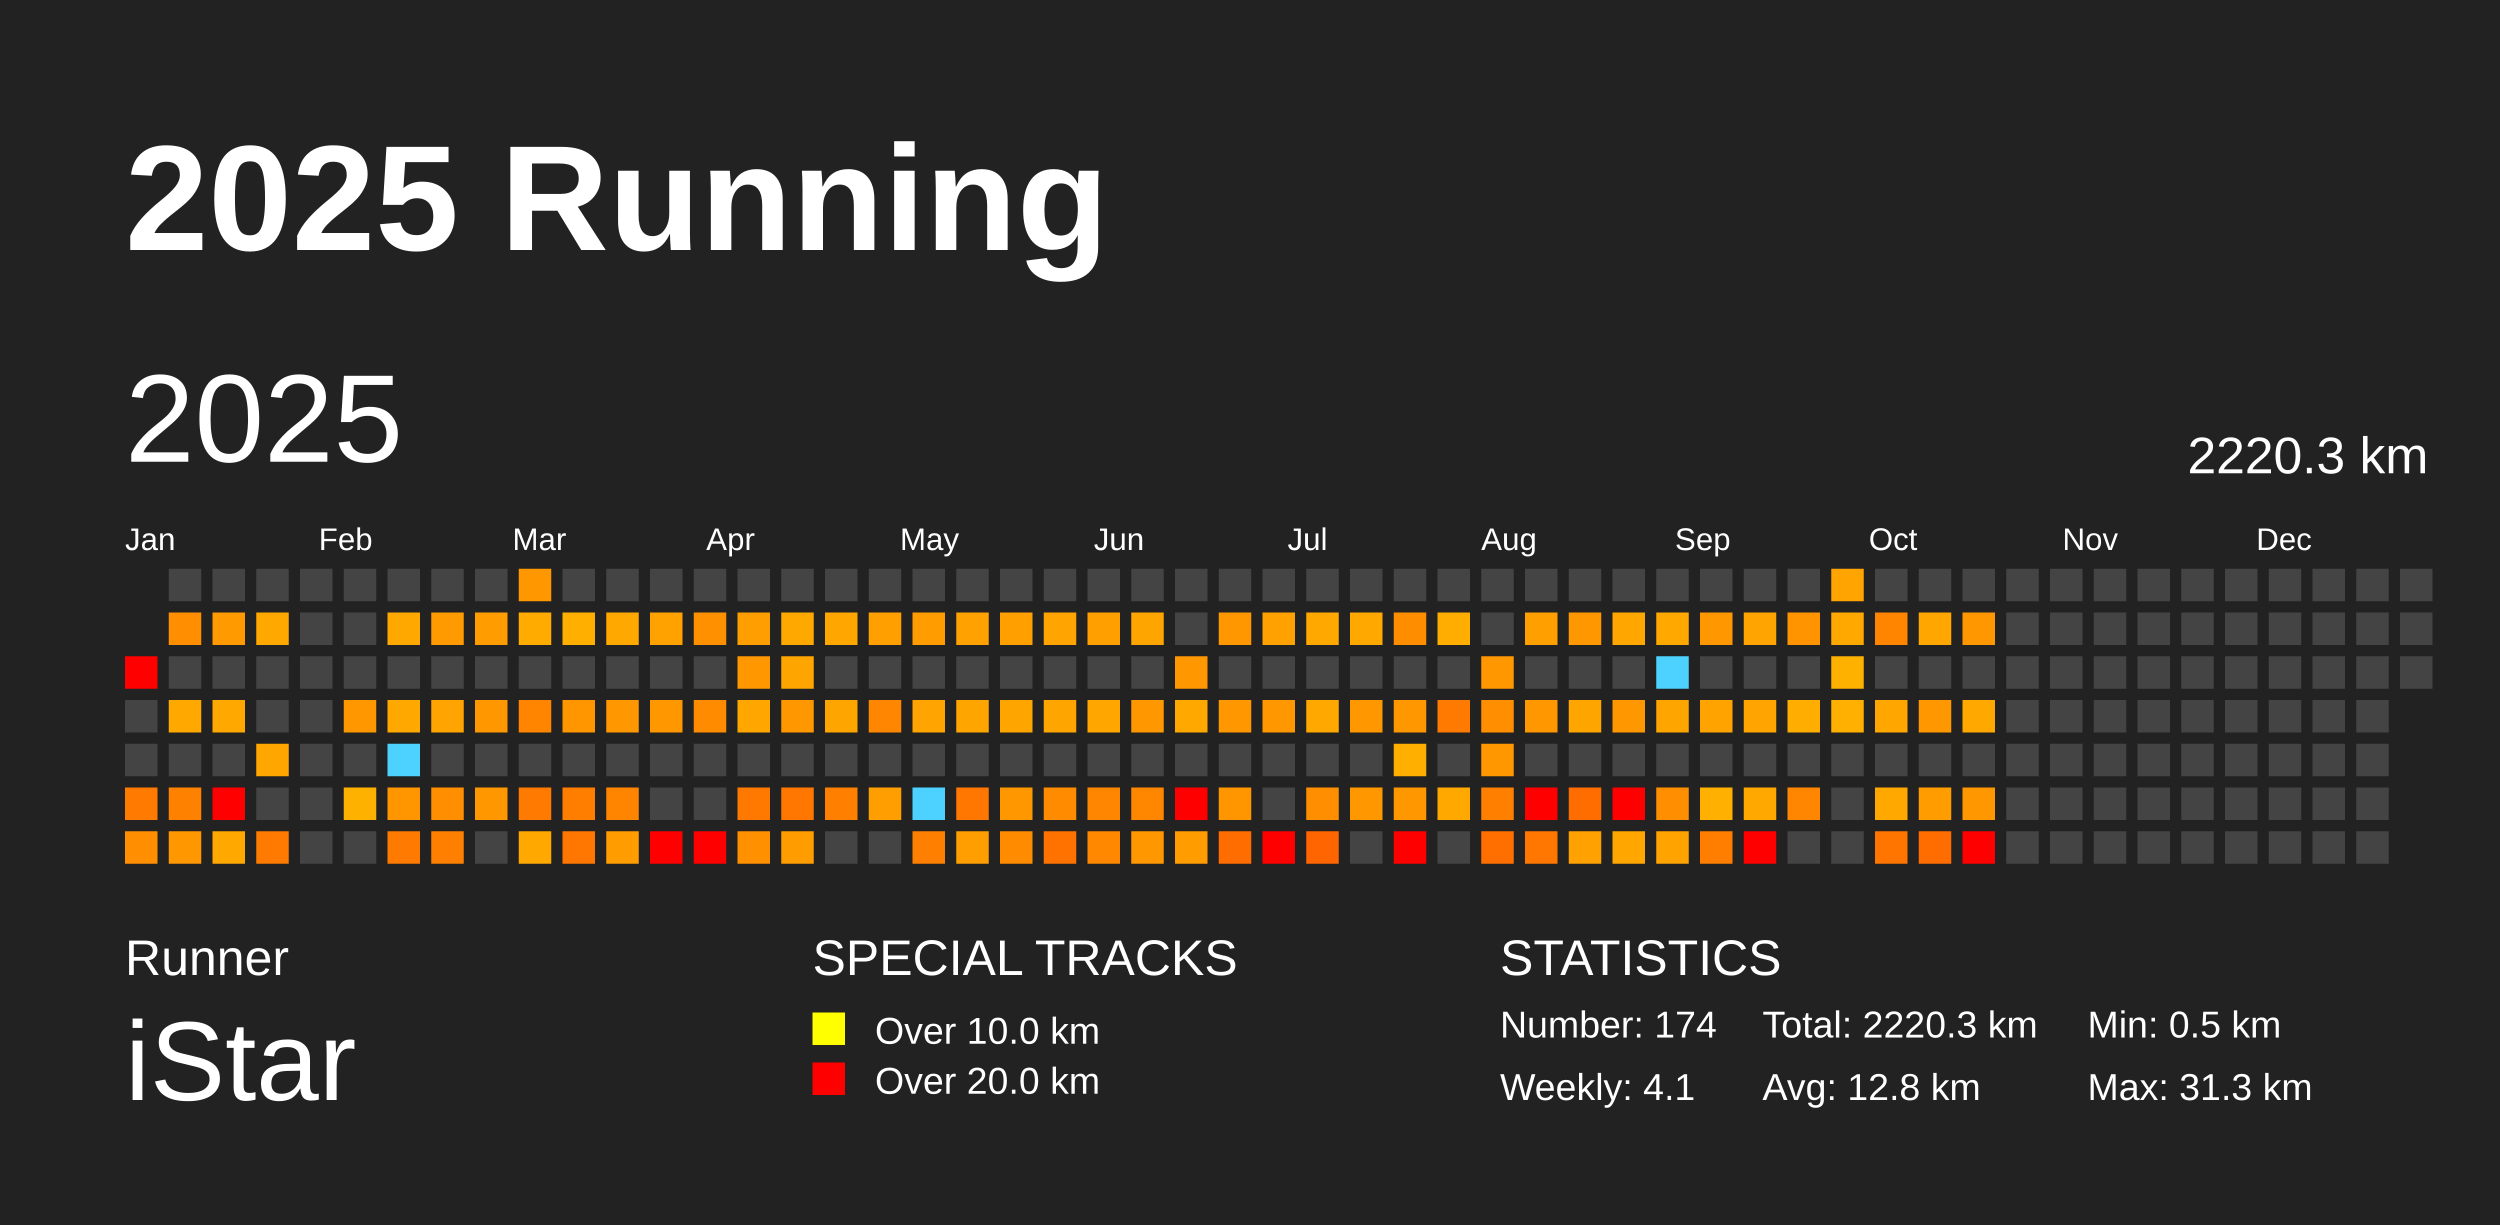
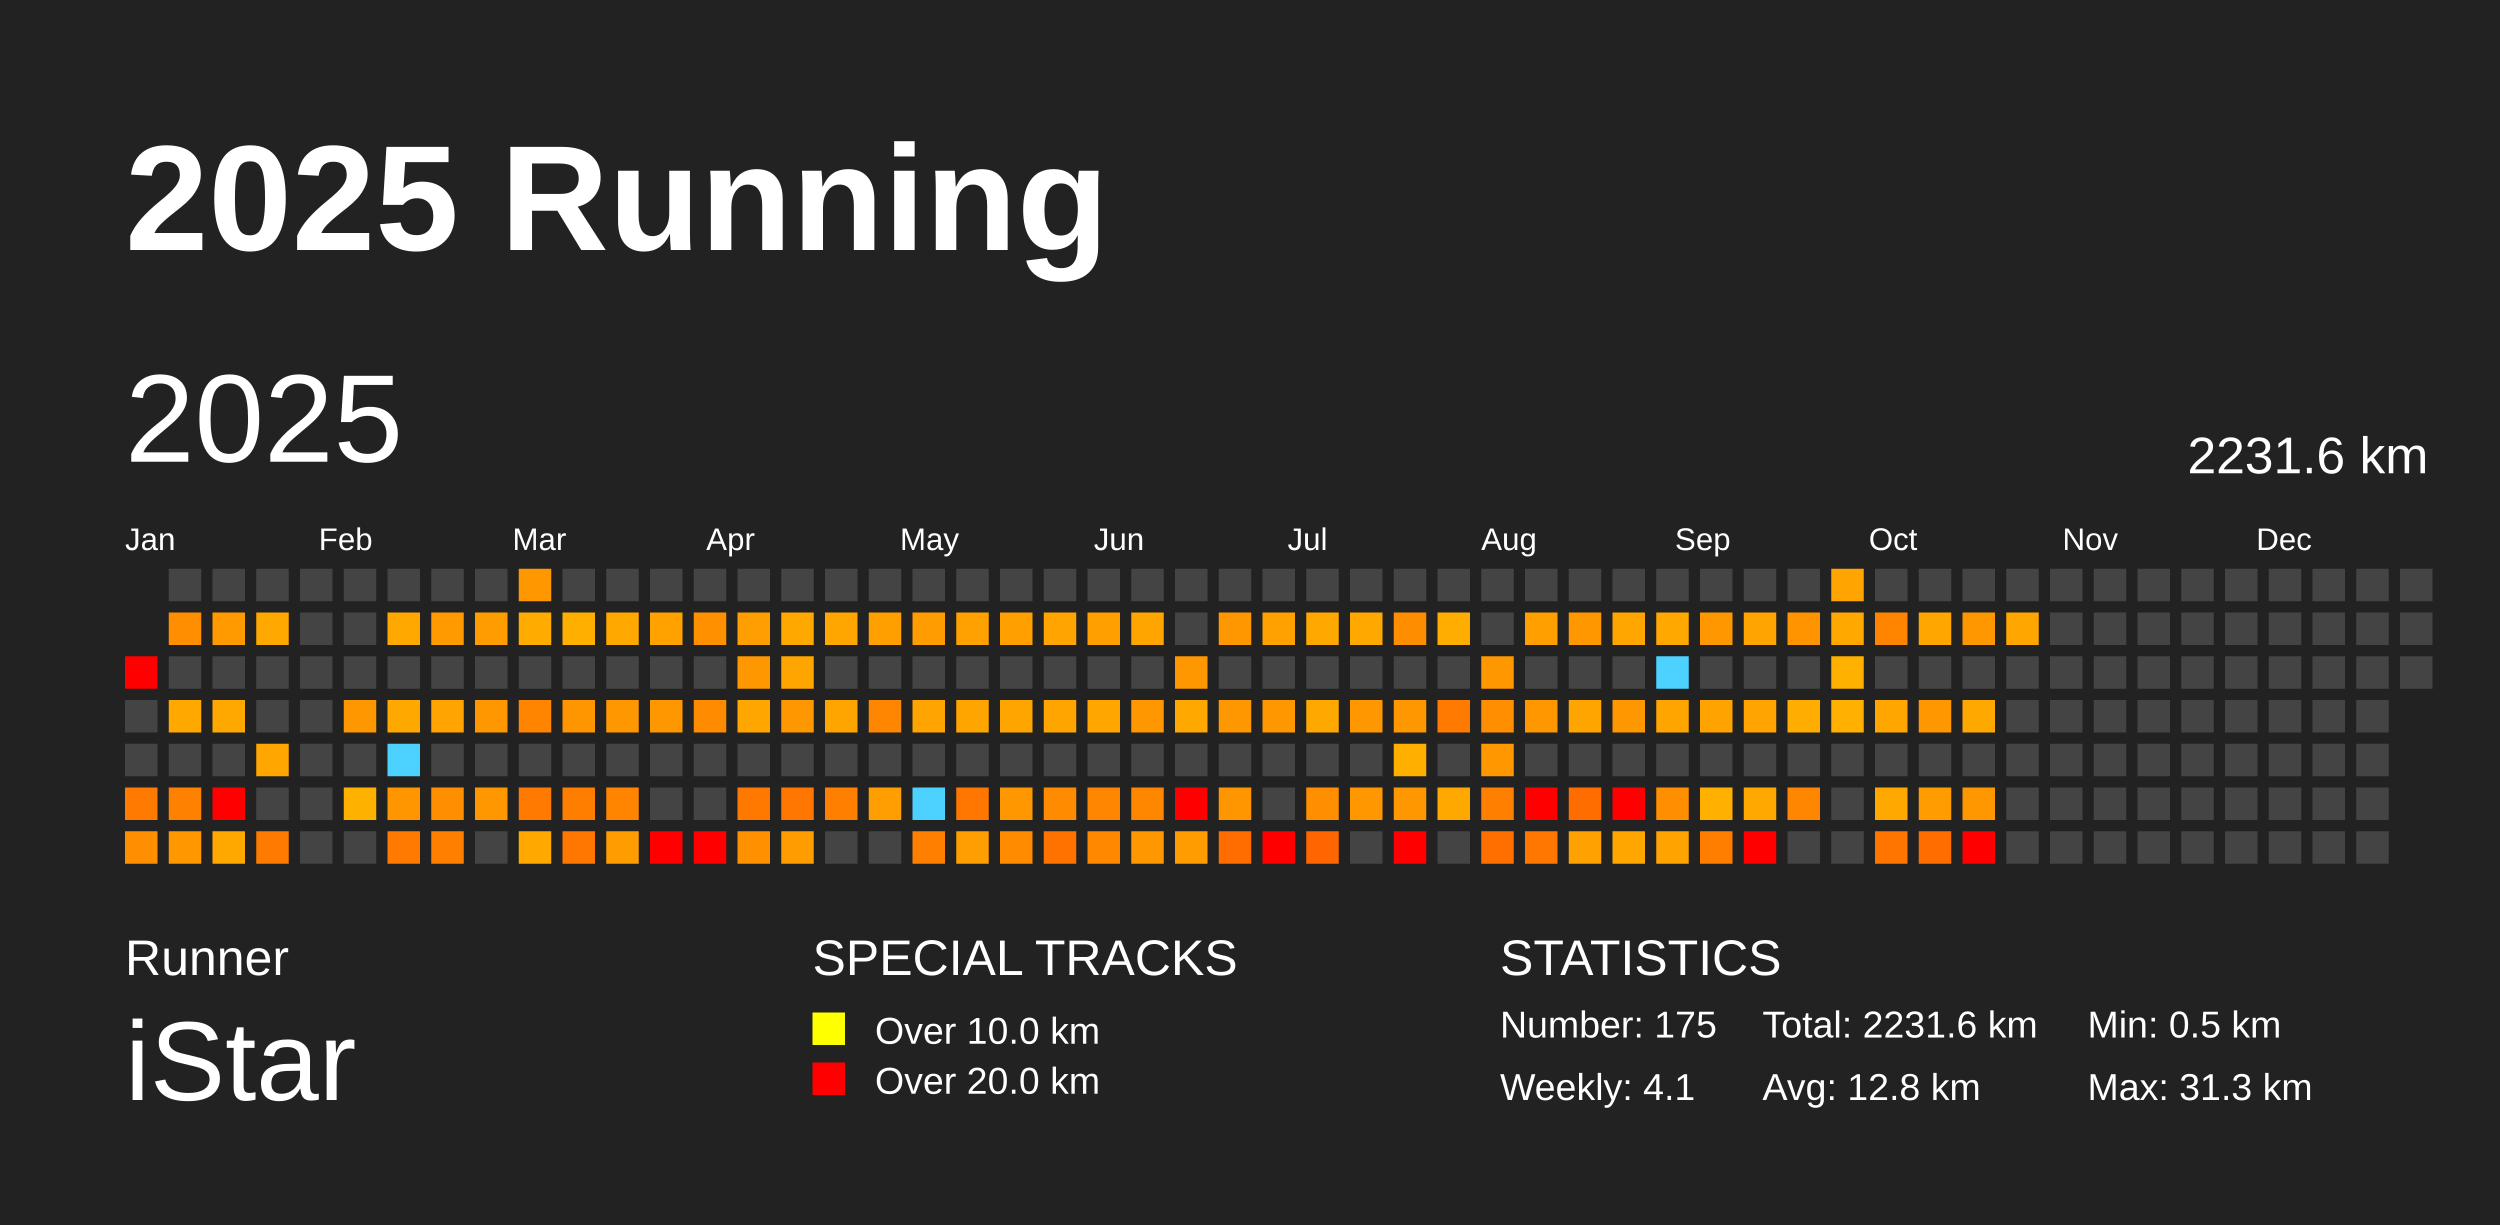
<svg xmlns="http://www.w3.org/2000/svg" baseProfile="full" height="98mm" version="1.1" viewBox="0,0,200,98" width="200mm">
  <defs />
  <rect fill="#222222" height="98" width="200" x="0" y="0" />
  <text fill="#FFFFFF" style="font-size:12px; font-family:Arial; font-weight:bold;" x="10" y="20">2025 Running</text>
  <text fill="#FFFFFF" style="font-size:4px; font-family:Arial" x="10" y="78">Runner</text>
  <text fill="#FFFFFF" style="font-size:9px; font-family:Arial" x="10" y="88">iStar</text>
  <text fill="#FFFFFF" style="font-size:4px; font-family:Arial" x="65" y="78">SPECIAL TRACKS</text>
  <rect fill="yellow" height="2.6" width="2.6" x="65" y="81" />
  <text fill="#FFFFFF" style="font-size:3px; font-family:Arial" x="70" y="83.5">Over 10.0 km</text>
  <rect fill="red" height="2.6" width="2.6" x="65" y="85" />
  <text fill="#FFFFFF" style="font-size:3px; font-family:Arial" x="70" y="87.5">Over 20.0 km</text>
  <text fill="#FFFFFF" style="font-size:4px; font-family:Arial" x="120" y="78">STATISTICS</text>
-   <text fill="#FFFFFF" style="font-size:3px; font-family:Arial" x="120" y="83">Number: 174</text>
+   <text fill="#FFFFFF" style="font-size:3px; font-family:Arial" x="120" y="83">Number: 175</text>
  <text fill="#FFFFFF" style="font-size:3px; font-family:Arial" x="120" y="88">Weekly: 4.1</text>
-   <text fill="#FFFFFF" style="font-size:3px; font-family:Arial" x="141" y="83">Total: 2220.3 km</text>
+   <text fill="#FFFFFF" style="font-size:3px; font-family:Arial" x="141" y="83">Total: 2231.6 km</text>
  <text fill="#FFFFFF" style="font-size:3px; font-family:Arial" x="141" y="88">Avg: 12.8 km</text>
  <text fill="#FFFFFF" style="font-size:3px; font-family:Arial" x="167" y="83">Min: 0.5 km</text>
  <text fill="#FFFFFF" style="font-size:3px; font-family:Arial" x="167" y="88">Max: 31.3 km</text>
  <text dominant-baseline="hanging" fill="#FFFFFF" style="font-size:10.0px; font-family:Arial;" x="10" y="30">2025</text>
-   <text dominant-baseline="hanging" fill="#FFFFFF" style="font-size:4.125px; font-family:Arial;" x="175" y="35">2220.3 km</text>
+   <text dominant-baseline="hanging" fill="#FFFFFF" style="font-size:4.125px; font-family:Arial;" x="175" y="35">2231.6 km</text>
  <text fill="#FFFFFF" style="font-size:2.5px; font-family:Arial" x="10.0" y="44">Jan</text>
  <text fill="#FFFFFF" style="font-size:2.5px; font-family:Arial" x="25.5" y="44">Feb</text>
  <text fill="#FFFFFF" style="font-size:2.5px; font-family:Arial" x="41.0" y="44">Mar</text>
  <text fill="#FFFFFF" style="font-size:2.5px; font-family:Arial" x="56.5" y="44">Apr</text>
  <text fill="#FFFFFF" style="font-size:2.5px; font-family:Arial" x="72.0" y="44">May</text>
  <text fill="#FFFFFF" style="font-size:2.5px; font-family:Arial" x="87.5" y="44">Jun</text>
  <text fill="#FFFFFF" style="font-size:2.5px; font-family:Arial" x="103.0" y="44">Jul</text>
  <text fill="#FFFFFF" style="font-size:2.5px; font-family:Arial" x="118.5" y="44">Aug</text>
  <text fill="#FFFFFF" style="font-size:2.5px; font-family:Arial" x="134.0" y="44">Sep</text>
  <text fill="#FFFFFF" style="font-size:2.5px; font-family:Arial" x="149.5" y="44">Oct</text>
  <text fill="#FFFFFF" style="font-size:2.5px; font-family:Arial" x="165.0" y="44">Nov</text>
  <text fill="#FFFFFF" style="font-size:2.5px; font-family:Arial" x="180.5" y="44">Dec</text>
  <rect fill="red" height="2.6" width="2.6" x="10.0" y="52.5" />
  <rect fill="#444444" height="2.6" width="2.6" x="10.0" y="56.0" />
  <rect fill="#444444" height="2.6" width="2.6" x="10.0" y="59.5" />
  <rect fill="#ff7a00" height="2.6" width="2.6" x="10.0" y="63.0" />
  <rect fill="#ff8f00" height="2.6" width="2.6" x="10.0" y="66.5" />
  <rect fill="#444444" height="2.6" width="2.6" x="13.5" y="45.5" />
  <rect fill="#ff8e00" height="2.6" width="2.6" x="13.5" y="49.0" />
  <rect fill="#444444" height="2.6" width="2.6" x="13.5" y="52.5" />
  <rect fill="#ffa800" height="2.6" width="2.6" x="13.5" y="56.0" />
  <rect fill="#444444" height="2.6" width="2.6" x="13.5" y="59.5" />
  <rect fill="#ff8100" height="2.6" width="2.6" x="13.5" y="63.0" />
  <rect fill="#ff9700" height="2.6" width="2.6" x="13.5" y="66.5" />
  <rect fill="#444444" height="2.6" width="2.6" x="17.0" y="45.5" />
  <rect fill="#ff9a00" height="2.6" width="2.6" x="17.0" y="49.0" />
  <rect fill="#444444" height="2.6" width="2.6" x="17.0" y="52.5" />
  <rect fill="#ffa800" height="2.6" width="2.6" x="17.0" y="56.0" />
  <rect fill="#444444" height="2.6" width="2.6" x="17.0" y="59.5" />
  <rect fill="red" height="2.6" width="2.6" x="17.0" y="63.0" />
  <rect fill="#ffa800" height="2.6" width="2.6" x="17.0" y="66.5" />
  <rect fill="#444444" height="2.6" width="2.6" x="20.5" y="45.5" />
  <rect fill="#ffa800" height="2.6" width="2.6" x="20.5" y="49.0" />
  <rect fill="#444444" height="2.6" width="2.6" x="20.5" y="52.5" />
  <rect fill="#444444" height="2.6" width="2.6" x="20.5" y="56.0" />
  <rect fill="#ffa600" height="2.6" width="2.6" x="20.5" y="59.5" />
  <rect fill="#444444" height="2.6" width="2.6" x="20.5" y="63.0" />
  <rect fill="#ff7a00" height="2.6" width="2.6" x="20.5" y="66.5" />
  <rect fill="#444444" height="2.6" width="2.6" x="24.0" y="45.5" />
  <rect fill="#444444" height="2.6" width="2.6" x="24.0" y="49.0" />
  <rect fill="#444444" height="2.6" width="2.6" x="24.0" y="52.5" />
  <rect fill="#444444" height="2.6" width="2.6" x="24.0" y="56.0" />
  <rect fill="#444444" height="2.6" width="2.6" x="24.0" y="59.5" />
  <rect fill="#444444" height="2.6" width="2.6" x="24.0" y="63.0" />
  <rect fill="#444444" height="2.6" width="2.6" x="24.0" y="66.5" />
  <rect fill="#444444" height="2.6" width="2.6" x="27.5" y="45.5" />
  <rect fill="#444444" height="2.6" width="2.6" x="27.5" y="49.0" />
  <rect fill="#444444" height="2.6" width="2.6" x="27.5" y="52.5" />
  <rect fill="#ff9700" height="2.6" width="2.6" x="27.5" y="56.0" />
  <rect fill="#444444" height="2.6" width="2.6" x="27.5" y="59.5" />
  <rect fill="#ffb100" height="2.6" width="2.6" x="27.5" y="63.0" />
  <rect fill="#444444" height="2.6" width="2.6" x="27.5" y="66.5" />
  <rect fill="#444444" height="2.6" width="2.6" x="31.0" y="45.5" />
  <rect fill="#ffa800" height="2.6" width="2.6" x="31.0" y="49.0" />
  <rect fill="#444444" height="2.6" width="2.6" x="31.0" y="52.5" />
  <rect fill="#ffa800" height="2.6" width="2.6" x="31.0" y="56.0" />
  <rect fill="#4dd2ff" height="2.6" width="2.6" x="31.0" y="59.5" />
  <rect fill="#ff9600" height="2.6" width="2.6" x="31.0" y="63.0" />
  <rect fill="#ff7a00" height="2.6" width="2.6" x="31.0" y="66.5" />
  <rect fill="#444444" height="2.6" width="2.6" x="34.5" y="45.5" />
  <rect fill="#ff9a00" height="2.6" width="2.6" x="34.5" y="49.0" />
  <rect fill="#444444" height="2.6" width="2.6" x="34.5" y="52.5" />
  <rect fill="#ffa400" height="2.6" width="2.6" x="34.5" y="56.0" />
  <rect fill="#444444" height="2.6" width="2.6" x="34.5" y="59.5" />
  <rect fill="#ff8e00" height="2.6" width="2.6" x="34.5" y="63.0" />
  <rect fill="#ff7f00" height="2.6" width="2.6" x="34.5" y="66.5" />
  <rect fill="#444444" height="2.6" width="2.6" x="38.0" y="45.5" />
  <rect fill="#ff9d00" height="2.6" width="2.6" x="38.0" y="49.0" />
  <rect fill="#444444" height="2.6" width="2.6" x="38.0" y="52.5" />
  <rect fill="#ff9700" height="2.6" width="2.6" x="38.0" y="56.0" />
  <rect fill="#444444" height="2.6" width="2.6" x="38.0" y="59.5" />
  <rect fill="#ff9700" height="2.6" width="2.6" x="38.0" y="63.0" />
  <rect fill="#444444" height="2.6" width="2.6" x="38.0" y="66.5" />
  <rect fill="#ff9700" height="2.6" width="2.6" x="41.5" y="45.5" />
  <rect fill="#ffab00" height="2.6" width="2.6" x="41.5" y="49.0" />
  <rect fill="#444444" height="2.6" width="2.6" x="41.5" y="52.5" />
  <rect fill="#ff8400" height="2.6" width="2.6" x="41.5" y="56.0" />
  <rect fill="#444444" height="2.6" width="2.6" x="41.5" y="59.5" />
  <rect fill="#ff7a00" height="2.6" width="2.6" x="41.5" y="63.0" />
  <rect fill="#ffa800" height="2.6" width="2.6" x="41.5" y="66.5" />
  <rect fill="#444444" height="2.6" width="2.6" x="45.0" y="45.5" />
  <rect fill="#ffaf00" height="2.6" width="2.6" x="45.0" y="49.0" />
  <rect fill="#444444" height="2.6" width="2.6" x="45.0" y="52.5" />
  <rect fill="#ff9600" height="2.6" width="2.6" x="45.0" y="56.0" />
  <rect fill="#444444" height="2.6" width="2.6" x="45.0" y="59.5" />
  <rect fill="#ff7e00" height="2.6" width="2.6" x="45.0" y="63.0" />
  <rect fill="#ff7600" height="2.6" width="2.6" x="45.0" y="66.5" />
  <rect fill="#444444" height="2.6" width="2.6" x="48.5" y="45.5" />
  <rect fill="#ffa800" height="2.6" width="2.6" x="48.5" y="49.0" />
  <rect fill="#444444" height="2.6" width="2.6" x="48.5" y="52.5" />
  <rect fill="#ff9700" height="2.6" width="2.6" x="48.5" y="56.0" />
  <rect fill="#444444" height="2.6" width="2.6" x="48.5" y="59.5" />
  <rect fill="#ff8500" height="2.6" width="2.6" x="48.5" y="63.0" />
  <rect fill="#ff9d00" height="2.6" width="2.6" x="48.5" y="66.5" />
  <rect fill="#444444" height="2.6" width="2.6" x="52.0" y="45.5" />
  <rect fill="#ffa200" height="2.6" width="2.6" x="52.0" y="49.0" />
  <rect fill="#444444" height="2.6" width="2.6" x="52.0" y="52.5" />
  <rect fill="#ff9800" height="2.6" width="2.6" x="52.0" y="56.0" />
  <rect fill="#444444" height="2.6" width="2.6" x="52.0" y="59.5" />
  <rect fill="#444444" height="2.6" width="2.6" x="52.0" y="63.0" />
  <rect fill="red" height="2.6" width="2.6" x="52.0" y="66.5" />
  <rect fill="#444444" height="2.6" width="2.6" x="55.5" y="45.5" />
  <rect fill="#ff9000" height="2.6" width="2.6" x="55.5" y="49.0" />
  <rect fill="#444444" height="2.6" width="2.6" x="55.5" y="52.5" />
  <rect fill="#ff8c00" height="2.6" width="2.6" x="55.5" y="56.0" />
  <rect fill="#444444" height="2.6" width="2.6" x="55.5" y="59.5" />
  <rect fill="#444444" height="2.6" width="2.6" x="55.5" y="63.0" />
  <rect fill="red" height="2.6" width="2.6" x="55.5" y="66.5" />
  <rect fill="#444444" height="2.6" width="2.6" x="59.0" y="45.5" />
  <rect fill="#ff9e00" height="2.6" width="2.6" x="59.0" y="49.0" />
  <rect fill="#ff9700" height="2.6" width="2.6" x="59.0" y="52.5" />
  <rect fill="#ffa700" height="2.6" width="2.6" x="59.0" y="56.0" />
  <rect fill="#444444" height="2.6" width="2.6" x="59.0" y="59.5" />
  <rect fill="#ff7900" height="2.6" width="2.6" x="59.0" y="63.0" />
  <rect fill="#ff9000" height="2.6" width="2.6" x="59.0" y="66.5" />
  <rect fill="#444444" height="2.6" width="2.6" x="62.5" y="45.5" />
  <rect fill="#ffa800" height="2.6" width="2.6" x="62.5" y="49.0" />
  <rect fill="#ffa500" height="2.6" width="2.6" x="62.5" y="52.5" />
  <rect fill="#ff9700" height="2.6" width="2.6" x="62.5" y="56.0" />
  <rect fill="#444444" height="2.6" width="2.6" x="62.5" y="59.5" />
  <rect fill="#ff7700" height="2.6" width="2.6" x="62.5" y="63.0" />
  <rect fill="#ff9d00" height="2.6" width="2.6" x="62.5" y="66.5" />
  <rect fill="#444444" height="2.6" width="2.6" x="66.0" y="45.5" />
  <rect fill="#ffa700" height="2.6" width="2.6" x="66.0" y="49.0" />
  <rect fill="#444444" height="2.6" width="2.6" x="66.0" y="52.5" />
  <rect fill="#ffa500" height="2.6" width="2.6" x="66.0" y="56.0" />
  <rect fill="#444444" height="2.6" width="2.6" x="66.0" y="59.5" />
  <rect fill="#ff7f00" height="2.6" width="2.6" x="66.0" y="63.0" />
  <rect fill="#444444" height="2.6" width="2.6" x="66.0" y="66.5" />
  <rect fill="#444444" height="2.6" width="2.6" x="69.5" y="45.5" />
  <rect fill="#ff9f00" height="2.6" width="2.6" x="69.5" y="49.0" />
  <rect fill="#444444" height="2.6" width="2.6" x="69.5" y="52.5" />
  <rect fill="#ff8600" height="2.6" width="2.6" x="69.5" y="56.0" />
  <rect fill="#444444" height="2.6" width="2.6" x="69.5" y="59.5" />
  <rect fill="#ff9e00" height="2.6" width="2.6" x="69.5" y="63.0" />
  <rect fill="#444444" height="2.6" width="2.6" x="69.5" y="66.5" />
  <rect fill="#444444" height="2.6" width="2.6" x="73.0" y="45.5" />
  <rect fill="#ff9c00" height="2.6" width="2.6" x="73.0" y="49.0" />
  <rect fill="#444444" height="2.6" width="2.6" x="73.0" y="52.5" />
  <rect fill="#ffa400" height="2.6" width="2.6" x="73.0" y="56.0" />
  <rect fill="#444444" height="2.6" width="2.6" x="73.0" y="59.5" />
  <rect fill="#4dd2ff" height="2.6" width="2.6" x="73.0" y="63.0" />
  <rect fill="#ff7f00" height="2.6" width="2.6" x="73.0" y="66.5" />
  <rect fill="#444444" height="2.6" width="2.6" x="76.5" y="45.5" />
  <rect fill="#ffa100" height="2.6" width="2.6" x="76.5" y="49.0" />
  <rect fill="#444444" height="2.6" width="2.6" x="76.5" y="52.5" />
  <rect fill="#ffa500" height="2.6" width="2.6" x="76.5" y="56.0" />
  <rect fill="#444444" height="2.6" width="2.6" x="76.5" y="59.5" />
  <rect fill="#ff7600" height="2.6" width="2.6" x="76.5" y="63.0" />
  <rect fill="#ff9e00" height="2.6" width="2.6" x="76.5" y="66.5" />
  <rect fill="#444444" height="2.6" width="2.6" x="80.0" y="45.5" />
  <rect fill="#ffa000" height="2.6" width="2.6" x="80.0" y="49.0" />
  <rect fill="#444444" height="2.6" width="2.6" x="80.0" y="52.5" />
  <rect fill="#ffa500" height="2.6" width="2.6" x="80.0" y="56.0" />
  <rect fill="#444444" height="2.6" width="2.6" x="80.0" y="59.5" />
  <rect fill="#ff9700" height="2.6" width="2.6" x="80.0" y="63.0" />
  <rect fill="#ff8c00" height="2.6" width="2.6" x="80.0" y="66.5" />
  <rect fill="#444444" height="2.6" width="2.6" x="83.5" y="45.5" />
  <rect fill="#ffa400" height="2.6" width="2.6" x="83.5" y="49.0" />
  <rect fill="#444444" height="2.6" width="2.6" x="83.5" y="52.5" />
  <rect fill="#ffa500" height="2.6" width="2.6" x="83.5" y="56.0" />
  <rect fill="#444444" height="2.6" width="2.6" x="83.5" y="59.5" />
  <rect fill="#ff8b00" height="2.6" width="2.6" x="83.5" y="63.0" />
  <rect fill="#ff7200" height="2.6" width="2.6" x="83.5" y="66.5" />
  <rect fill="#444444" height="2.6" width="2.6" x="87.0" y="45.5" />
  <rect fill="#ffa000" height="2.6" width="2.6" x="87.0" y="49.0" />
  <rect fill="#444444" height="2.6" width="2.6" x="87.0" y="52.5" />
  <rect fill="#ffa600" height="2.6" width="2.6" x="87.0" y="56.0" />
  <rect fill="#444444" height="2.6" width="2.6" x="87.0" y="59.5" />
  <rect fill="#ff8600" height="2.6" width="2.6" x="87.0" y="63.0" />
  <rect fill="#ff8800" height="2.6" width="2.6" x="87.0" y="66.5" />
  <rect fill="#444444" height="2.6" width="2.6" x="90.5" y="45.5" />
  <rect fill="#ffa500" height="2.6" width="2.6" x="90.5" y="49.0" />
  <rect fill="#444444" height="2.6" width="2.6" x="90.5" y="52.5" />
  <rect fill="#ff9700" height="2.6" width="2.6" x="90.5" y="56.0" />
  <rect fill="#444444" height="2.6" width="2.6" x="90.5" y="59.5" />
  <rect fill="#ff8700" height="2.6" width="2.6" x="90.5" y="63.0" />
  <rect fill="#ff9800" height="2.6" width="2.6" x="90.5" y="66.5" />
  <rect fill="#444444" height="2.6" width="2.6" x="94.0" y="45.5" />
  <rect fill="#444444" height="2.6" width="2.6" x="94.0" y="49.0" />
  <rect fill="#ff9700" height="2.6" width="2.6" x="94.0" y="52.5" />
  <rect fill="#ffa800" height="2.6" width="2.6" x="94.0" y="56.0" />
  <rect fill="#444444" height="2.6" width="2.6" x="94.0" y="59.5" />
  <rect fill="red" height="2.6" width="2.6" x="94.0" y="63.0" />
  <rect fill="#ff9d00" height="2.6" width="2.6" x="94.0" y="66.5" />
  <rect fill="#444444" height="2.6" width="2.6" x="97.5" y="45.5" />
  <rect fill="#ff9700" height="2.6" width="2.6" x="97.5" y="49.0" />
  <rect fill="#444444" height="2.6" width="2.6" x="97.5" y="52.5" />
  <rect fill="#ff9700" height="2.6" width="2.6" x="97.5" y="56.0" />
  <rect fill="#444444" height="2.6" width="2.6" x="97.5" y="59.5" />
  <rect fill="#ff9600" height="2.6" width="2.6" x="97.5" y="63.0" />
  <rect fill="#ff6c00" height="2.6" width="2.6" x="97.5" y="66.5" />
  <rect fill="#444444" height="2.6" width="2.6" x="101.0" y="45.5" />
  <rect fill="#ffa100" height="2.6" width="2.6" x="101.0" y="49.0" />
  <rect fill="#444444" height="2.6" width="2.6" x="101.0" y="52.5" />
  <rect fill="#ff9700" height="2.6" width="2.6" x="101.0" y="56.0" />
  <rect fill="#444444" height="2.6" width="2.6" x="101.0" y="59.5" />
  <rect fill="#444444" height="2.6" width="2.6" x="101.0" y="63.0" />
  <rect fill="red" height="2.6" width="2.6" x="101.0" y="66.5" />
  <rect fill="#444444" height="2.6" width="2.6" x="104.5" y="45.5" />
  <rect fill="#ffa800" height="2.6" width="2.6" x="104.5" y="49.0" />
  <rect fill="#444444" height="2.6" width="2.6" x="104.5" y="52.5" />
  <rect fill="#ffa800" height="2.6" width="2.6" x="104.5" y="56.0" />
  <rect fill="#444444" height="2.6" width="2.6" x="104.5" y="59.5" />
  <rect fill="#ff8f00" height="2.6" width="2.6" x="104.5" y="63.0" />
  <rect fill="#ff6500" height="2.6" width="2.6" x="104.5" y="66.5" />
  <rect fill="#444444" height="2.6" width="2.6" x="108.0" y="45.5" />
  <rect fill="#ffa800" height="2.6" width="2.6" x="108.0" y="49.0" />
  <rect fill="#444444" height="2.6" width="2.6" x="108.0" y="52.5" />
  <rect fill="#ff9700" height="2.6" width="2.6" x="108.0" y="56.0" />
  <rect fill="#444444" height="2.6" width="2.6" x="108.0" y="59.5" />
  <rect fill="#ff9700" height="2.6" width="2.6" x="108.0" y="63.0" />
  <rect fill="#444444" height="2.6" width="2.6" x="108.0" y="66.5" />
  <rect fill="#444444" height="2.6" width="2.6" x="111.5" y="45.5" />
  <rect fill="#ff8d00" height="2.6" width="2.6" x="111.5" y="49.0" />
  <rect fill="#444444" height="2.6" width="2.6" x="111.5" y="52.5" />
  <rect fill="#ff9700" height="2.6" width="2.6" x="111.5" y="56.0" />
  <rect fill="#ffaf00" height="2.6" width="2.6" x="111.5" y="59.5" />
  <rect fill="#ff9700" height="2.6" width="2.6" x="111.5" y="63.0" />
  <rect fill="red" height="2.6" width="2.6" x="111.5" y="66.5" />
  <rect fill="#444444" height="2.6" width="2.6" x="115.0" y="45.5" />
  <rect fill="#ffad00" height="2.6" width="2.6" x="115.0" y="49.0" />
  <rect fill="#444444" height="2.6" width="2.6" x="115.0" y="52.5" />
  <rect fill="#ff7a00" height="2.6" width="2.6" x="115.0" y="56.0" />
  <rect fill="#444444" height="2.6" width="2.6" x="115.0" y="59.5" />
  <rect fill="#ffa800" height="2.6" width="2.6" x="115.0" y="63.0" />
  <rect fill="#444444" height="2.6" width="2.6" x="115.0" y="66.5" />
  <rect fill="#444444" height="2.6" width="2.6" x="118.5" y="45.5" />
  <rect fill="#444444" height="2.6" width="2.6" x="118.5" y="49.0" />
  <rect fill="#ff9700" height="2.6" width="2.6" x="118.5" y="52.5" />
  <rect fill="#ff8f00" height="2.6" width="2.6" x="118.5" y="56.0" />
  <rect fill="#ff9700" height="2.6" width="2.6" x="118.5" y="59.5" />
  <rect fill="#ff7f00" height="2.6" width="2.6" x="118.5" y="63.0" />
  <rect fill="#ff6f00" height="2.6" width="2.6" x="118.5" y="66.5" />
  <rect fill="#444444" height="2.6" width="2.6" x="122.0" y="45.5" />
  <rect fill="#ffa000" height="2.6" width="2.6" x="122.0" y="49.0" />
  <rect fill="#444444" height="2.6" width="2.6" x="122.0" y="52.5" />
  <rect fill="#ff9700" height="2.6" width="2.6" x="122.0" y="56.0" />
  <rect fill="#444444" height="2.6" width="2.6" x="122.0" y="59.5" />
  <rect fill="red" height="2.6" width="2.6" x="122.0" y="63.0" />
  <rect fill="#ff7600" height="2.6" width="2.6" x="122.0" y="66.5" />
  <rect fill="#444444" height="2.6" width="2.6" x="125.5" y="45.5" />
  <rect fill="#ff9700" height="2.6" width="2.6" x="125.5" y="49.0" />
  <rect fill="#444444" height="2.6" width="2.6" x="125.5" y="52.5" />
  <rect fill="#ffa500" height="2.6" width="2.6" x="125.5" y="56.0" />
  <rect fill="#444444" height="2.6" width="2.6" x="125.5" y="59.5" />
  <rect fill="#ff6c00" height="2.6" width="2.6" x="125.5" y="63.0" />
  <rect fill="#ffa100" height="2.6" width="2.6" x="125.5" y="66.5" />
  <rect fill="#444444" height="2.6" width="2.6" x="129.0" y="45.5" />
  <rect fill="#ffa600" height="2.6" width="2.6" x="129.0" y="49.0" />
  <rect fill="#444444" height="2.6" width="2.6" x="129.0" y="52.5" />
  <rect fill="#ff9700" height="2.6" width="2.6" x="129.0" y="56.0" />
  <rect fill="#444444" height="2.6" width="2.6" x="129.0" y="59.5" />
  <rect fill="red" height="2.6" width="2.6" x="129.0" y="63.0" />
  <rect fill="#ffa700" height="2.6" width="2.6" x="129.0" y="66.5" />
  <rect fill="#444444" height="2.6" width="2.6" x="132.5" y="45.5" />
  <rect fill="#ffa800" height="2.6" width="2.6" x="132.5" y="49.0" />
  <rect fill="#4dd2ff" height="2.6" width="2.6" x="132.5" y="52.5" />
  <rect fill="#ffa500" height="2.6" width="2.6" x="132.5" y="56.0" />
  <rect fill="#444444" height="2.6" width="2.6" x="132.5" y="59.5" />
  <rect fill="#ff8f00" height="2.6" width="2.6" x="132.5" y="63.0" />
  <rect fill="#ffa300" height="2.6" width="2.6" x="132.5" y="66.5" />
  <rect fill="#444444" height="2.6" width="2.6" x="136.0" y="45.5" />
  <rect fill="#ff9700" height="2.6" width="2.6" x="136.0" y="49.0" />
  <rect fill="#444444" height="2.6" width="2.6" x="136.0" y="52.5" />
  <rect fill="#ffa300" height="2.6" width="2.6" x="136.0" y="56.0" />
  <rect fill="#444444" height="2.6" width="2.6" x="136.0" y="59.5" />
  <rect fill="#ffb000" height="2.6" width="2.6" x="136.0" y="63.0" />
  <rect fill="#ff7e00" height="2.6" width="2.6" x="136.0" y="66.5" />
  <rect fill="#444444" height="2.6" width="2.6" x="139.5" y="45.5" />
  <rect fill="#ffa400" height="2.6" width="2.6" x="139.5" y="49.0" />
  <rect fill="#444444" height="2.6" width="2.6" x="139.5" y="52.5" />
  <rect fill="#ffa400" height="2.6" width="2.6" x="139.5" y="56.0" />
  <rect fill="#444444" height="2.6" width="2.6" x="139.5" y="59.5" />
  <rect fill="#ffa800" height="2.6" width="2.6" x="139.5" y="63.0" />
  <rect fill="red" height="2.6" width="2.6" x="139.5" y="66.5" />
  <rect fill="#444444" height="2.6" width="2.6" x="143.0" y="45.5" />
  <rect fill="#ff9300" height="2.6" width="2.6" x="143.0" y="49.0" />
  <rect fill="#444444" height="2.6" width="2.6" x="143.0" y="52.5" />
  <rect fill="#ffad00" height="2.6" width="2.6" x="143.0" y="56.0" />
  <rect fill="#444444" height="2.6" width="2.6" x="143.0" y="59.5" />
  <rect fill="#ff8600" height="2.6" width="2.6" x="143.0" y="63.0" />
  <rect fill="#444444" height="2.6" width="2.6" x="143.0" y="66.5" />
  <rect fill="#ffa400" height="2.6" width="2.6" x="146.5" y="45.5" />
  <rect fill="#ffa800" height="2.6" width="2.6" x="146.5" y="49.0" />
  <rect fill="#ffb100" height="2.6" width="2.6" x="146.5" y="52.5" />
  <rect fill="#ffb000" height="2.6" width="2.6" x="146.5" y="56.0" />
  <rect fill="#444444" height="2.6" width="2.6" x="146.5" y="59.5" />
  <rect fill="#444444" height="2.6" width="2.6" x="146.5" y="63.0" />
  <rect fill="#444444" height="2.6" width="2.6" x="146.5" y="66.5" />
  <rect fill="#444444" height="2.6" width="2.6" x="150.0" y="45.5" />
  <rect fill="#ff8400" height="2.6" width="2.6" x="150.0" y="49.0" />
  <rect fill="#444444" height="2.6" width="2.6" x="150.0" y="52.5" />
  <rect fill="#ffa600" height="2.6" width="2.6" x="150.0" y="56.0" />
  <rect fill="#444444" height="2.6" width="2.6" x="150.0" y="59.5" />
  <rect fill="#ffa800" height="2.6" width="2.6" x="150.0" y="63.0" />
  <rect fill="#ff7500" height="2.6" width="2.6" x="150.0" y="66.5" />
  <rect fill="#444444" height="2.6" width="2.6" x="153.5" y="45.5" />
  <rect fill="#ffa600" height="2.6" width="2.6" x="153.5" y="49.0" />
  <rect fill="#444444" height="2.6" width="2.6" x="153.5" y="52.5" />
  <rect fill="#ff9700" height="2.6" width="2.6" x="153.5" y="56.0" />
  <rect fill="#444444" height="2.6" width="2.6" x="153.5" y="59.5" />
  <rect fill="#ff9c00" height="2.6" width="2.6" x="153.5" y="63.0" />
  <rect fill="#ff6d00" height="2.6" width="2.6" x="153.5" y="66.5" />
  <rect fill="#444444" height="2.6" width="2.6" x="157.0" y="45.5" />
  <rect fill="#ff9700" height="2.6" width="2.6" x="157.0" y="49.0" />
  <rect fill="#444444" height="2.6" width="2.6" x="157.0" y="52.5" />
  <rect fill="#ffa800" height="2.6" width="2.6" x="157.0" y="56.0" />
  <rect fill="#444444" height="2.6" width="2.6" x="157.0" y="59.5" />
  <rect fill="#ff9700" height="2.6" width="2.6" x="157.0" y="63.0" />
  <rect fill="red" height="2.6" width="2.6" x="157.0" y="66.5" />
  <rect fill="#444444" height="2.6" width="2.6" x="160.5" y="45.5" />
-   <rect fill="#444444" height="2.6" width="2.6" x="160.5" y="49.0" />
+   <rect fill="#ffa700" height="2.6" width="2.6" x="160.5" y="49.0" />
  <rect fill="#444444" height="2.6" width="2.6" x="160.5" y="52.5" />
  <rect fill="#444444" height="2.6" width="2.6" x="160.5" y="56.0" />
  <rect fill="#444444" height="2.6" width="2.6" x="160.5" y="59.5" />
  <rect fill="#444444" height="2.6" width="2.6" x="160.5" y="63.0" />
  <rect fill="#444444" height="2.6" width="2.6" x="160.5" y="66.5" />
  <rect fill="#444444" height="2.6" width="2.6" x="164.0" y="45.5" />
  <rect fill="#444444" height="2.6" width="2.6" x="164.0" y="49.0" />
  <rect fill="#444444" height="2.6" width="2.6" x="164.0" y="52.5" />
  <rect fill="#444444" height="2.6" width="2.6" x="164.0" y="56.0" />
  <rect fill="#444444" height="2.6" width="2.6" x="164.0" y="59.5" />
  <rect fill="#444444" height="2.6" width="2.6" x="164.0" y="63.0" />
  <rect fill="#444444" height="2.6" width="2.6" x="164.0" y="66.5" />
  <rect fill="#444444" height="2.6" width="2.6" x="167.5" y="45.5" />
  <rect fill="#444444" height="2.6" width="2.6" x="167.5" y="49.0" />
  <rect fill="#444444" height="2.6" width="2.6" x="167.5" y="52.5" />
  <rect fill="#444444" height="2.6" width="2.6" x="167.5" y="56.0" />
  <rect fill="#444444" height="2.6" width="2.6" x="167.5" y="59.5" />
  <rect fill="#444444" height="2.6" width="2.6" x="167.5" y="63.0" />
  <rect fill="#444444" height="2.6" width="2.6" x="167.5" y="66.5" />
  <rect fill="#444444" height="2.6" width="2.6" x="171.0" y="45.5" />
  <rect fill="#444444" height="2.6" width="2.6" x="171.0" y="49.0" />
  <rect fill="#444444" height="2.6" width="2.6" x="171.0" y="52.5" />
  <rect fill="#444444" height="2.6" width="2.6" x="171.0" y="56.0" />
  <rect fill="#444444" height="2.6" width="2.6" x="171.0" y="59.5" />
  <rect fill="#444444" height="2.6" width="2.6" x="171.0" y="63.0" />
  <rect fill="#444444" height="2.6" width="2.6" x="171.0" y="66.5" />
  <rect fill="#444444" height="2.6" width="2.6" x="174.5" y="45.5" />
  <rect fill="#444444" height="2.6" width="2.6" x="174.5" y="49.0" />
  <rect fill="#444444" height="2.6" width="2.6" x="174.5" y="52.5" />
  <rect fill="#444444" height="2.6" width="2.6" x="174.5" y="56.0" />
  <rect fill="#444444" height="2.6" width="2.6" x="174.5" y="59.5" />
  <rect fill="#444444" height="2.6" width="2.6" x="174.5" y="63.0" />
  <rect fill="#444444" height="2.6" width="2.6" x="174.5" y="66.5" />
  <rect fill="#444444" height="2.6" width="2.6" x="178.0" y="45.5" />
  <rect fill="#444444" height="2.6" width="2.6" x="178.0" y="49.0" />
  <rect fill="#444444" height="2.6" width="2.6" x="178.0" y="52.5" />
  <rect fill="#444444" height="2.6" width="2.6" x="178.0" y="56.0" />
  <rect fill="#444444" height="2.6" width="2.6" x="178.0" y="59.5" />
  <rect fill="#444444" height="2.6" width="2.6" x="178.0" y="63.0" />
  <rect fill="#444444" height="2.6" width="2.6" x="178.0" y="66.5" />
  <rect fill="#444444" height="2.6" width="2.6" x="181.5" y="45.5" />
  <rect fill="#444444" height="2.6" width="2.6" x="181.5" y="49.0" />
  <rect fill="#444444" height="2.6" width="2.6" x="181.5" y="52.5" />
  <rect fill="#444444" height="2.6" width="2.6" x="181.5" y="56.0" />
  <rect fill="#444444" height="2.6" width="2.6" x="181.5" y="59.5" />
  <rect fill="#444444" height="2.6" width="2.6" x="181.5" y="63.0" />
  <rect fill="#444444" height="2.6" width="2.6" x="181.5" y="66.5" />
  <rect fill="#444444" height="2.6" width="2.6" x="185.0" y="45.5" />
  <rect fill="#444444" height="2.6" width="2.6" x="185.0" y="49.0" />
  <rect fill="#444444" height="2.6" width="2.6" x="185.0" y="52.5" />
  <rect fill="#444444" height="2.6" width="2.6" x="185.0" y="56.0" />
  <rect fill="#444444" height="2.6" width="2.6" x="185.0" y="59.5" />
  <rect fill="#444444" height="2.6" width="2.6" x="185.0" y="63.0" />
  <rect fill="#444444" height="2.6" width="2.6" x="185.0" y="66.5" />
  <rect fill="#444444" height="2.6" width="2.6" x="188.5" y="45.5" />
  <rect fill="#444444" height="2.6" width="2.6" x="188.5" y="49.0" />
  <rect fill="#444444" height="2.6" width="2.6" x="188.5" y="52.5" />
  <rect fill="#444444" height="2.6" width="2.6" x="188.5" y="56.0" />
  <rect fill="#444444" height="2.6" width="2.6" x="188.5" y="59.5" />
  <rect fill="#444444" height="2.6" width="2.6" x="188.5" y="63.0" />
  <rect fill="#444444" height="2.6" width="2.6" x="188.5" y="66.5" />
  <rect fill="#444444" height="2.6" width="2.6" x="192.0" y="45.5" />
  <rect fill="#444444" height="2.6" width="2.6" x="192.0" y="49.0" />
  <rect fill="#444444" height="2.6" width="2.6" x="192.0" y="52.5" />
</svg>
